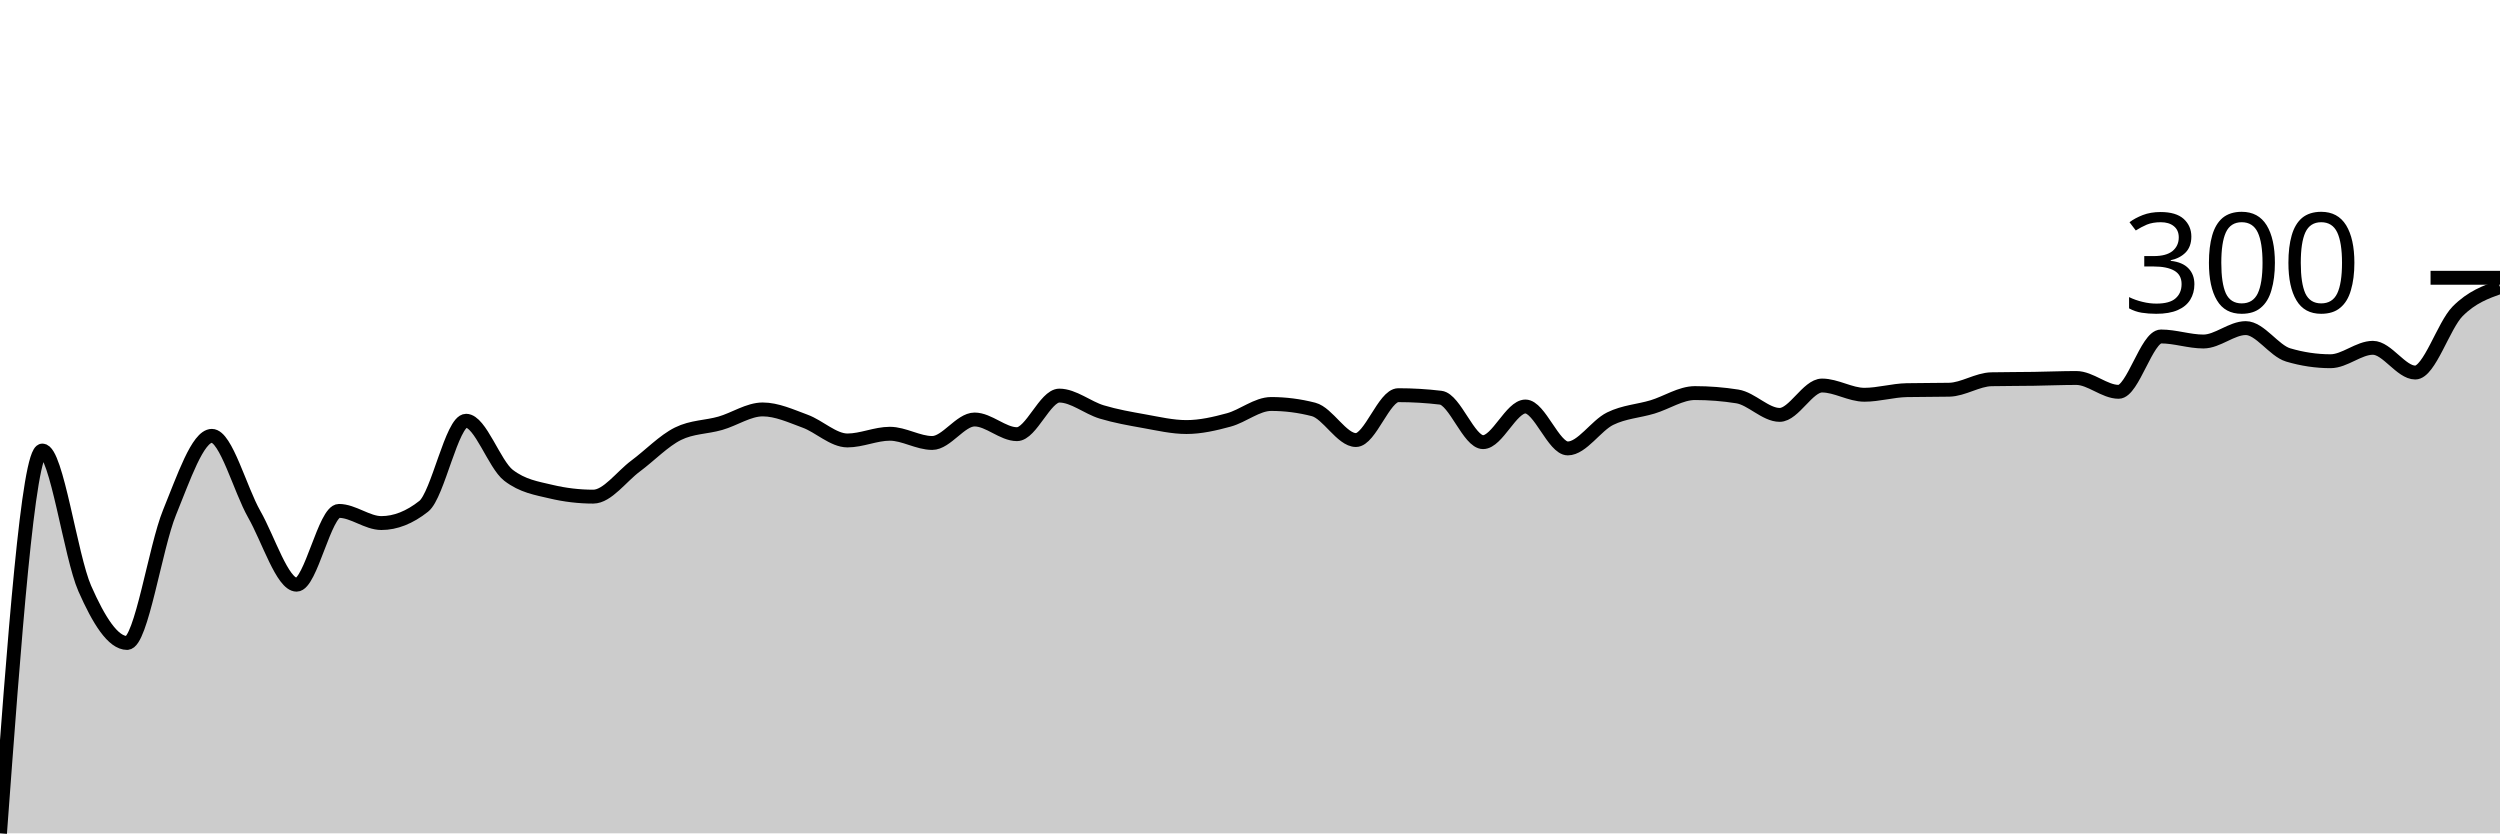
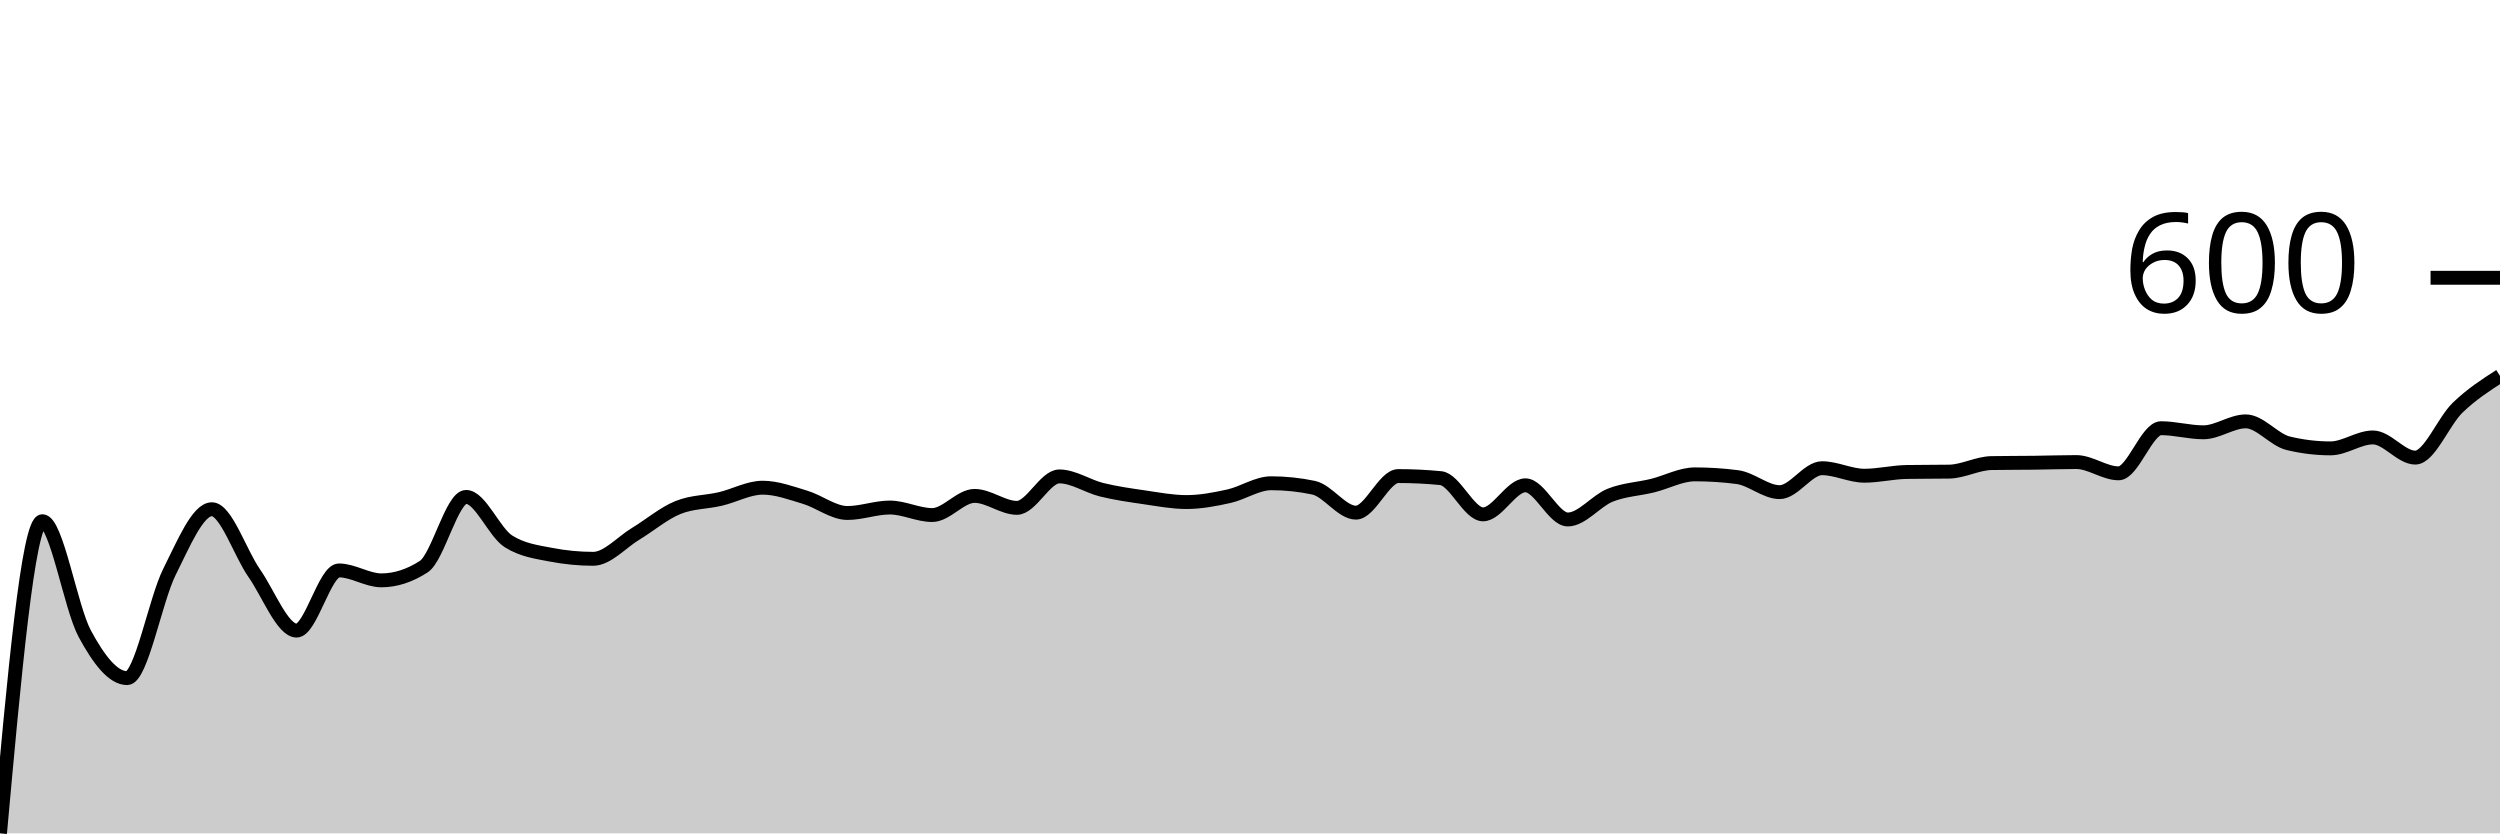
<svg xmlns="http://www.w3.org/2000/svg" viewBox="0 0 180 60">
  <g transform="translate(0,20)">
-     <path class="area" fill="rgba(0, 0, 0, 0.2)" d="M0,40C1.017,26.219,2.034,12.438,3.051,12.438C4.068,12.438,5.085,20.06,6.102,22.37C7.119,24.679,8.136,26.294,9.153,26.294C10.169,26.294,11.186,19.391,12.203,16.906C13.22,14.42,14.237,11.381,15.254,11.381C16.271,11.381,17.288,15.24,18.305,17.026C19.322,18.813,20.339,22.098,21.356,22.098C22.373,22.098,23.39,16.785,24.407,16.785C25.424,16.785,26.441,17.66,27.458,17.66C28.475,17.66,29.492,17.258,30.508,16.453C31.525,15.648,32.542,10.294,33.559,10.294C34.576,10.294,35.593,13.434,36.61,14.219C37.627,15.004,38.644,15.155,39.661,15.396C40.678,15.638,41.695,15.758,42.712,15.758C43.729,15.758,44.746,14.309,45.763,13.555C46.78,12.8,47.797,11.733,48.814,11.23C49.831,10.727,50.847,10.767,51.864,10.475C52.881,10.184,53.898,9.479,54.915,9.479C55.932,9.479,56.949,9.952,57.966,10.325C58.983,10.697,60,11.713,61.017,11.713C62.034,11.713,63.051,11.23,64.068,11.23C65.085,11.23,66.102,11.894,67.119,11.894C68.136,11.894,69.153,10.204,70.169,10.204C71.186,10.204,72.203,11.26,73.22,11.26C74.237,11.26,75.254,8.483,76.271,8.483C77.288,8.483,78.305,9.353,79.322,9.66C80.339,9.967,81.356,10.143,82.373,10.325C83.39,10.506,84.407,10.747,85.424,10.747C86.441,10.747,87.458,10.511,88.475,10.234C89.492,9.957,90.508,9.087,91.525,9.087C92.542,9.087,93.559,9.218,94.576,9.479C95.593,9.741,96.61,11.683,97.627,11.683C98.644,11.683,99.661,8.453,100.678,8.453C101.695,8.453,102.712,8.513,103.729,8.634C104.746,8.755,105.763,11.834,106.78,11.834C107.797,11.834,108.814,9.268,109.831,9.268C110.847,9.268,111.864,12.287,112.881,12.287C113.898,12.287,114.915,10.642,115.932,10.143C116.949,9.645,117.966,9.605,118.983,9.298C120,8.991,121.017,8.302,122.034,8.302C123.051,8.302,124.068,8.382,125.085,8.543C126.102,8.704,127.119,9.872,128.136,9.872C129.153,9.872,130.169,7.758,131.186,7.758C132.203,7.758,133.22,8.423,134.237,8.423C135.254,8.423,136.271,8.111,137.288,8.091C138.305,8.07,139.322,8.081,140.339,8.06C141.356,8.04,142.373,7.326,143.39,7.306C144.407,7.286,145.424,7.291,146.441,7.275C147.458,7.26,148.475,7.215,149.492,7.215C150.508,7.215,151.525,8.211,152.542,8.211C153.559,8.211,154.576,4.226,155.593,4.226C156.61,4.226,157.627,4.589,158.644,4.589C159.661,4.589,160.678,3.623,161.695,3.623C162.712,3.623,163.729,5.253,164.746,5.555C165.763,5.857,166.78,6.008,167.797,6.008C168.814,6.008,169.831,5.042,170.847,5.042C171.864,5.042,172.881,6.823,173.898,6.823C174.915,6.823,175.932,3.442,176.949,2.415C177.966,1.389,178.983,1.026,180,0.664L180,40C178.983,40,177.966,40,176.949,40C175.932,40,174.915,40,173.898,40C172.881,40,171.864,40,170.847,40C169.831,40,168.814,40,167.797,40C166.78,40,165.763,40,164.746,40C163.729,40,162.712,40,161.695,40C160.678,40,159.661,40,158.644,40C157.627,40,156.61,40,155.593,40C154.576,40,153.559,40,152.542,40C151.525,40,150.508,40,149.492,40C148.475,40,147.458,40,146.441,40C145.424,40,144.407,40,143.39,40C142.373,40,141.356,40,140.339,40C139.322,40,138.305,40,137.288,40C136.271,40,135.254,40,134.237,40C133.22,40,132.203,40,131.186,40C130.169,40,129.153,40,128.136,40C127.119,40,126.102,40,125.085,40C124.068,40,123.051,40,122.034,40C121.017,40,120,40,118.983,40C117.966,40,116.949,40,115.932,40C114.915,40,113.898,40,112.881,40C111.864,40,110.847,40,109.831,40C108.814,40,107.797,40,106.78,40C105.763,40,104.746,40,103.729,40C102.712,40,101.695,40,100.678,40C99.661,40,98.644,40,97.627,40C96.61,40,95.593,40,94.576,40C93.559,40,92.542,40,91.525,40C90.508,40,89.492,40,88.475,40C87.458,40,86.441,40,85.424,40C84.407,40,83.39,40,82.373,40C81.356,40,80.339,40,79.322,40C78.305,40,77.288,40,76.271,40C75.254,40,74.237,40,73.22,40C72.203,40,71.186,40,70.169,40C69.153,40,68.136,40,67.119,40C66.102,40,65.085,40,64.068,40C63.051,40,62.034,40,61.017,40C60,40,58.983,40,57.966,40C56.949,40,55.932,40,54.915,40C53.898,40,52.881,40,51.864,40C50.847,40,49.831,40,48.814,40C47.797,40,46.78,40,45.763,40C44.746,40,43.729,40,42.712,40C41.695,40,40.678,40,39.661,40C38.644,40,37.627,40,36.61,40C35.593,40,34.576,40,33.559,40C32.542,40,31.525,40,30.508,40C29.492,40,28.475,40,27.458,40C26.441,40,25.424,40,24.407,40C23.39,40,22.373,40,21.356,40C20.339,40,19.322,40,18.305,40C17.288,40,16.271,40,15.254,40C14.237,40,13.22,40,12.203,40C11.186,40,10.169,40,9.153,40C8.136,40,7.119,40,6.102,40C5.085,40,4.068,40,3.051,40C2.034,40,1.017,40,0,40Z" />
-     <path class="line" stroke="black" fill="none" d="M0,40C1.017,26.219,2.034,12.438,3.051,12.438C4.068,12.438,5.085,20.06,6.102,22.37C7.119,24.679,8.136,26.294,9.153,26.294C10.169,26.294,11.186,19.391,12.203,16.906C13.22,14.42,14.237,11.381,15.254,11.381C16.271,11.381,17.288,15.24,18.305,17.026C19.322,18.813,20.339,22.098,21.356,22.098C22.373,22.098,23.39,16.785,24.407,16.785C25.424,16.785,26.441,17.66,27.458,17.66C28.475,17.66,29.492,17.258,30.508,16.453C31.525,15.648,32.542,10.294,33.559,10.294C34.576,10.294,35.593,13.434,36.61,14.219C37.627,15.004,38.644,15.155,39.661,15.396C40.678,15.638,41.695,15.758,42.712,15.758C43.729,15.758,44.746,14.309,45.763,13.555C46.78,12.8,47.797,11.733,48.814,11.23C49.831,10.727,50.847,10.767,51.864,10.475C52.881,10.184,53.898,9.479,54.915,9.479C55.932,9.479,56.949,9.952,57.966,10.325C58.983,10.697,60,11.713,61.017,11.713C62.034,11.713,63.051,11.23,64.068,11.23C65.085,11.23,66.102,11.894,67.119,11.894C68.136,11.894,69.153,10.204,70.169,10.204C71.186,10.204,72.203,11.26,73.22,11.26C74.237,11.26,75.254,8.483,76.271,8.483C77.288,8.483,78.305,9.353,79.322,9.66C80.339,9.967,81.356,10.143,82.373,10.325C83.39,10.506,84.407,10.747,85.424,10.747C86.441,10.747,87.458,10.511,88.475,10.234C89.492,9.957,90.508,9.087,91.525,9.087C92.542,9.087,93.559,9.218,94.576,9.479C95.593,9.741,96.61,11.683,97.627,11.683C98.644,11.683,99.661,8.453,100.678,8.453C101.695,8.453,102.712,8.513,103.729,8.634C104.746,8.755,105.763,11.834,106.78,11.834C107.797,11.834,108.814,9.268,109.831,9.268C110.847,9.268,111.864,12.287,112.881,12.287C113.898,12.287,114.915,10.642,115.932,10.143C116.949,9.645,117.966,9.605,118.983,9.298C120,8.991,121.017,8.302,122.034,8.302C123.051,8.302,124.068,8.382,125.085,8.543C126.102,8.704,127.119,9.872,128.136,9.872C129.153,9.872,130.169,7.758,131.186,7.758C132.203,7.758,133.22,8.423,134.237,8.423C135.254,8.423,136.271,8.111,137.288,8.091C138.305,8.07,139.322,8.081,140.339,8.06C141.356,8.04,142.373,7.326,143.39,7.306C144.407,7.286,145.424,7.291,146.441,7.275C147.458,7.26,148.475,7.215,149.492,7.215C150.508,7.215,151.525,8.211,152.542,8.211C153.559,8.211,154.576,4.226,155.593,4.226C156.61,4.226,157.627,4.589,158.644,4.589C159.661,4.589,160.678,3.623,161.695,3.623C162.712,3.623,163.729,5.253,164.746,5.555C165.763,5.857,166.78,6.008,167.797,6.008C168.814,6.008,169.831,5.042,170.847,5.042C171.864,5.042,172.881,6.823,173.898,6.823C174.915,6.823,175.932,3.442,176.949,2.415C177.966,1.389,178.983,1.026,180,0.664" />
+     <path class="area" fill="rgba(0, 0, 0, 0.2)" d="M0,40C1.017,28.763,2.034,17.526,3.051,17.526C4.068,17.526,5.085,23.742,6.102,25.625C7.119,27.508,8.136,28.825,9.153,28.825C10.169,28.825,11.186,23.196,12.203,21.169C13.22,19.143,14.237,16.665,15.254,16.665C16.271,16.665,17.288,19.811,18.305,21.268C19.322,22.724,20.339,25.403,21.356,25.403C22.373,25.403,23.39,21.071,24.407,21.071C25.424,21.071,26.441,21.785,27.458,21.785C28.475,21.785,29.492,21.456,30.508,20.8C31.525,20.144,32.542,15.778,33.559,15.778C34.576,15.778,35.593,18.338,36.61,18.978C37.627,19.618,38.644,19.742,39.661,19.938C40.678,20.135,41.695,20.234,42.712,20.234C43.729,20.234,44.746,19.052,45.763,18.437C46.78,17.822,47.797,16.952,48.814,16.542C49.831,16.131,50.847,16.164,51.864,15.926C52.881,15.688,53.898,15.114,54.915,15.114C55.932,15.114,56.949,15.499,57.966,15.803C58.983,16.107,60,16.935,61.017,16.935C62.034,16.935,63.051,16.542,64.068,16.542C65.085,16.542,66.102,17.083,67.119,17.083C68.136,17.083,69.153,15.705,70.169,15.705C71.186,15.705,72.203,16.566,73.22,16.566C74.237,16.566,75.254,14.302,76.271,14.302C77.288,14.302,78.305,15.011,79.322,15.262C80.339,15.512,81.356,15.655,82.373,15.803C83.39,15.951,84.407,16.148,85.424,16.148C86.441,16.148,87.458,15.955,88.475,15.729C89.492,15.504,90.508,14.794,91.525,14.794C92.542,14.794,93.559,14.901,94.576,15.114C95.593,15.327,96.61,16.911,97.627,16.911C98.644,16.911,99.661,14.277,100.678,14.277C101.695,14.277,102.712,14.326,103.729,14.425C104.746,14.523,105.763,17.034,106.78,17.034C107.797,17.034,108.814,14.942,109.831,14.942C110.847,14.942,111.864,17.403,112.881,17.403C113.898,17.403,114.915,16.062,115.932,15.655C116.949,15.249,117.966,15.216,118.983,14.966C120,14.716,121.017,14.154,122.034,14.154C123.051,14.154,124.068,14.219,125.085,14.351C126.102,14.482,127.119,15.434,128.136,15.434C129.153,15.434,130.169,13.711,131.186,13.711C132.203,13.711,133.22,14.252,134.237,14.252C135.254,14.252,136.271,13.998,137.288,13.982C138.305,13.965,139.322,13.973,140.339,13.957C141.356,13.941,142.373,13.358,143.39,13.342C144.407,13.325,145.424,13.329,146.441,13.317C147.458,13.305,148.475,13.268,149.492,13.268C150.508,13.268,151.525,14.08,152.542,14.08C153.559,14.08,154.576,10.831,155.593,10.831C156.61,10.831,157.627,11.126,158.644,11.126C159.661,11.126,160.678,10.338,161.695,10.338C162.712,10.338,163.729,11.668,164.746,11.914C165.763,12.16,166.78,12.283,167.797,12.283C168.814,12.283,169.831,11.495,170.847,11.495C171.864,11.495,172.881,12.948,173.898,12.948C174.915,12.948,175.932,10.334,176.949,9.354C177.966,8.373,178.983,7.719,180,7.065L180,40C178.983,40,177.966,40,176.949,40C175.932,40,174.915,40,173.898,40C172.881,40,171.864,40,170.847,40C169.831,40,168.814,40,167.797,40C166.78,40,165.763,40,164.746,40C163.729,40,162.712,40,161.695,40C160.678,40,159.661,40,158.644,40C157.627,40,156.61,40,155.593,40C154.576,40,153.559,40,152.542,40C151.525,40,150.508,40,149.492,40C148.475,40,147.458,40,146.441,40C145.424,40,144.407,40,143.39,40C142.373,40,141.356,40,140.339,40C139.322,40,138.305,40,137.288,40C136.271,40,135.254,40,134.237,40C133.22,40,132.203,40,131.186,40C130.169,40,129.153,40,128.136,40C127.119,40,126.102,40,125.085,40C124.068,40,123.051,40,122.034,40C121.017,40,120,40,118.983,40C117.966,40,116.949,40,115.932,40C114.915,40,113.898,40,112.881,40C111.864,40,110.847,40,109.831,40C108.814,40,107.797,40,106.78,40C105.763,40,104.746,40,103.729,40C102.712,40,101.695,40,100.678,40C99.661,40,98.644,40,97.627,40C96.61,40,95.593,40,94.576,40C93.559,40,92.542,40,91.525,40C90.508,40,89.492,40,88.475,40C87.458,40,86.441,40,85.424,40C84.407,40,83.39,40,82.373,40C81.356,40,80.339,40,79.322,40C78.305,40,77.288,40,76.271,40C75.254,40,74.237,40,73.22,40C72.203,40,71.186,40,70.169,40C69.153,40,68.136,40,67.119,40C66.102,40,65.085,40,64.068,40C63.051,40,62.034,40,61.017,40C60,40,58.983,40,57.966,40C56.949,40,55.932,40,54.915,40C53.898,40,52.881,40,51.864,40C50.847,40,49.831,40,48.814,40C47.797,40,46.78,40,45.763,40C44.746,40,43.729,40,42.712,40C41.695,40,40.678,40,39.661,40C38.644,40,37.627,40,36.61,40C35.593,40,34.576,40,33.559,40C32.542,40,31.525,40,30.508,40C29.492,40,28.475,40,27.458,40C26.441,40,25.424,40,24.407,40C23.39,40,22.373,40,21.356,40C20.339,40,19.322,40,18.305,40C17.288,40,16.271,40,15.254,40C14.237,40,13.22,40,12.203,40C11.186,40,10.169,40,9.153,40C8.136,40,7.119,40,6.102,40C5.085,40,4.068,40,3.051,40C2.034,40,1.017,40,0,40Z" />
+     <path class="line" stroke="black" fill="none" d="M0,40C1.017,28.763,2.034,17.526,3.051,17.526C4.068,17.526,5.085,23.742,6.102,25.625C7.119,27.508,8.136,28.825,9.153,28.825C10.169,28.825,11.186,23.196,12.203,21.169C13.22,19.143,14.237,16.665,15.254,16.665C16.271,16.665,17.288,19.811,18.305,21.268C19.322,22.724,20.339,25.403,21.356,25.403C22.373,25.403,23.39,21.071,24.407,21.071C25.424,21.071,26.441,21.785,27.458,21.785C28.475,21.785,29.492,21.456,30.508,20.8C31.525,20.144,32.542,15.778,33.559,15.778C34.576,15.778,35.593,18.338,36.61,18.978C37.627,19.618,38.644,19.742,39.661,19.938C40.678,20.135,41.695,20.234,42.712,20.234C43.729,20.234,44.746,19.052,45.763,18.437C46.78,17.822,47.797,16.952,48.814,16.542C49.831,16.131,50.847,16.164,51.864,15.926C52.881,15.688,53.898,15.114,54.915,15.114C55.932,15.114,56.949,15.499,57.966,15.803C58.983,16.107,60,16.935,61.017,16.935C62.034,16.935,63.051,16.542,64.068,16.542C65.085,16.542,66.102,17.083,67.119,17.083C68.136,17.083,69.153,15.705,70.169,15.705C71.186,15.705,72.203,16.566,73.22,16.566C74.237,16.566,75.254,14.302,76.271,14.302C77.288,14.302,78.305,15.011,79.322,15.262C80.339,15.512,81.356,15.655,82.373,15.803C83.39,15.951,84.407,16.148,85.424,16.148C86.441,16.148,87.458,15.955,88.475,15.729C89.492,15.504,90.508,14.794,91.525,14.794C92.542,14.794,93.559,14.901,94.576,15.114C95.593,15.327,96.61,16.911,97.627,16.911C98.644,16.911,99.661,14.277,100.678,14.277C101.695,14.277,102.712,14.326,103.729,14.425C104.746,14.523,105.763,17.034,106.78,17.034C107.797,17.034,108.814,14.942,109.831,14.942C110.847,14.942,111.864,17.403,112.881,17.403C113.898,17.403,114.915,16.062,115.932,15.655C116.949,15.249,117.966,15.216,118.983,14.966C120,14.716,121.017,14.154,122.034,14.154C123.051,14.154,124.068,14.219,125.085,14.351C126.102,14.482,127.119,15.434,128.136,15.434C129.153,15.434,130.169,13.711,131.186,13.711C132.203,13.711,133.22,14.252,134.237,14.252C135.254,14.252,136.271,13.998,137.288,13.982C138.305,13.965,139.322,13.973,140.339,13.957C141.356,13.941,142.373,13.358,143.39,13.342C144.407,13.325,145.424,13.329,146.441,13.317C147.458,13.305,148.475,13.268,149.492,13.268C150.508,13.268,151.525,14.08,152.542,14.08C153.559,14.08,154.576,10.831,155.593,10.831C156.61,10.831,157.627,11.126,158.644,11.126C159.661,11.126,160.678,10.338,161.695,10.338C162.712,10.338,163.729,11.668,164.746,11.914C165.763,12.16,166.78,12.283,167.797,12.283C168.814,12.283,169.831,11.495,170.847,11.495C171.864,11.495,172.881,12.948,173.898,12.948C174.915,12.948,175.932,10.334,176.949,9.354C177.966,8.373,178.983,7.719,180,7.065" />
    <path class="axis-ceiling" stroke-width="1" stroke="black" fill="none" d="M175,0L180,0" />
-     <text class="axis-ceiling-label" font-family="sans-serif" text-anchor="end" font-size="10px" x="170" y="2.5">300</text>
+     <text class="axis-ceiling-label" font-family="sans-serif" text-anchor="end" font-size="10px" x="170" y="2.5">600</text>
  </g>
</svg>
